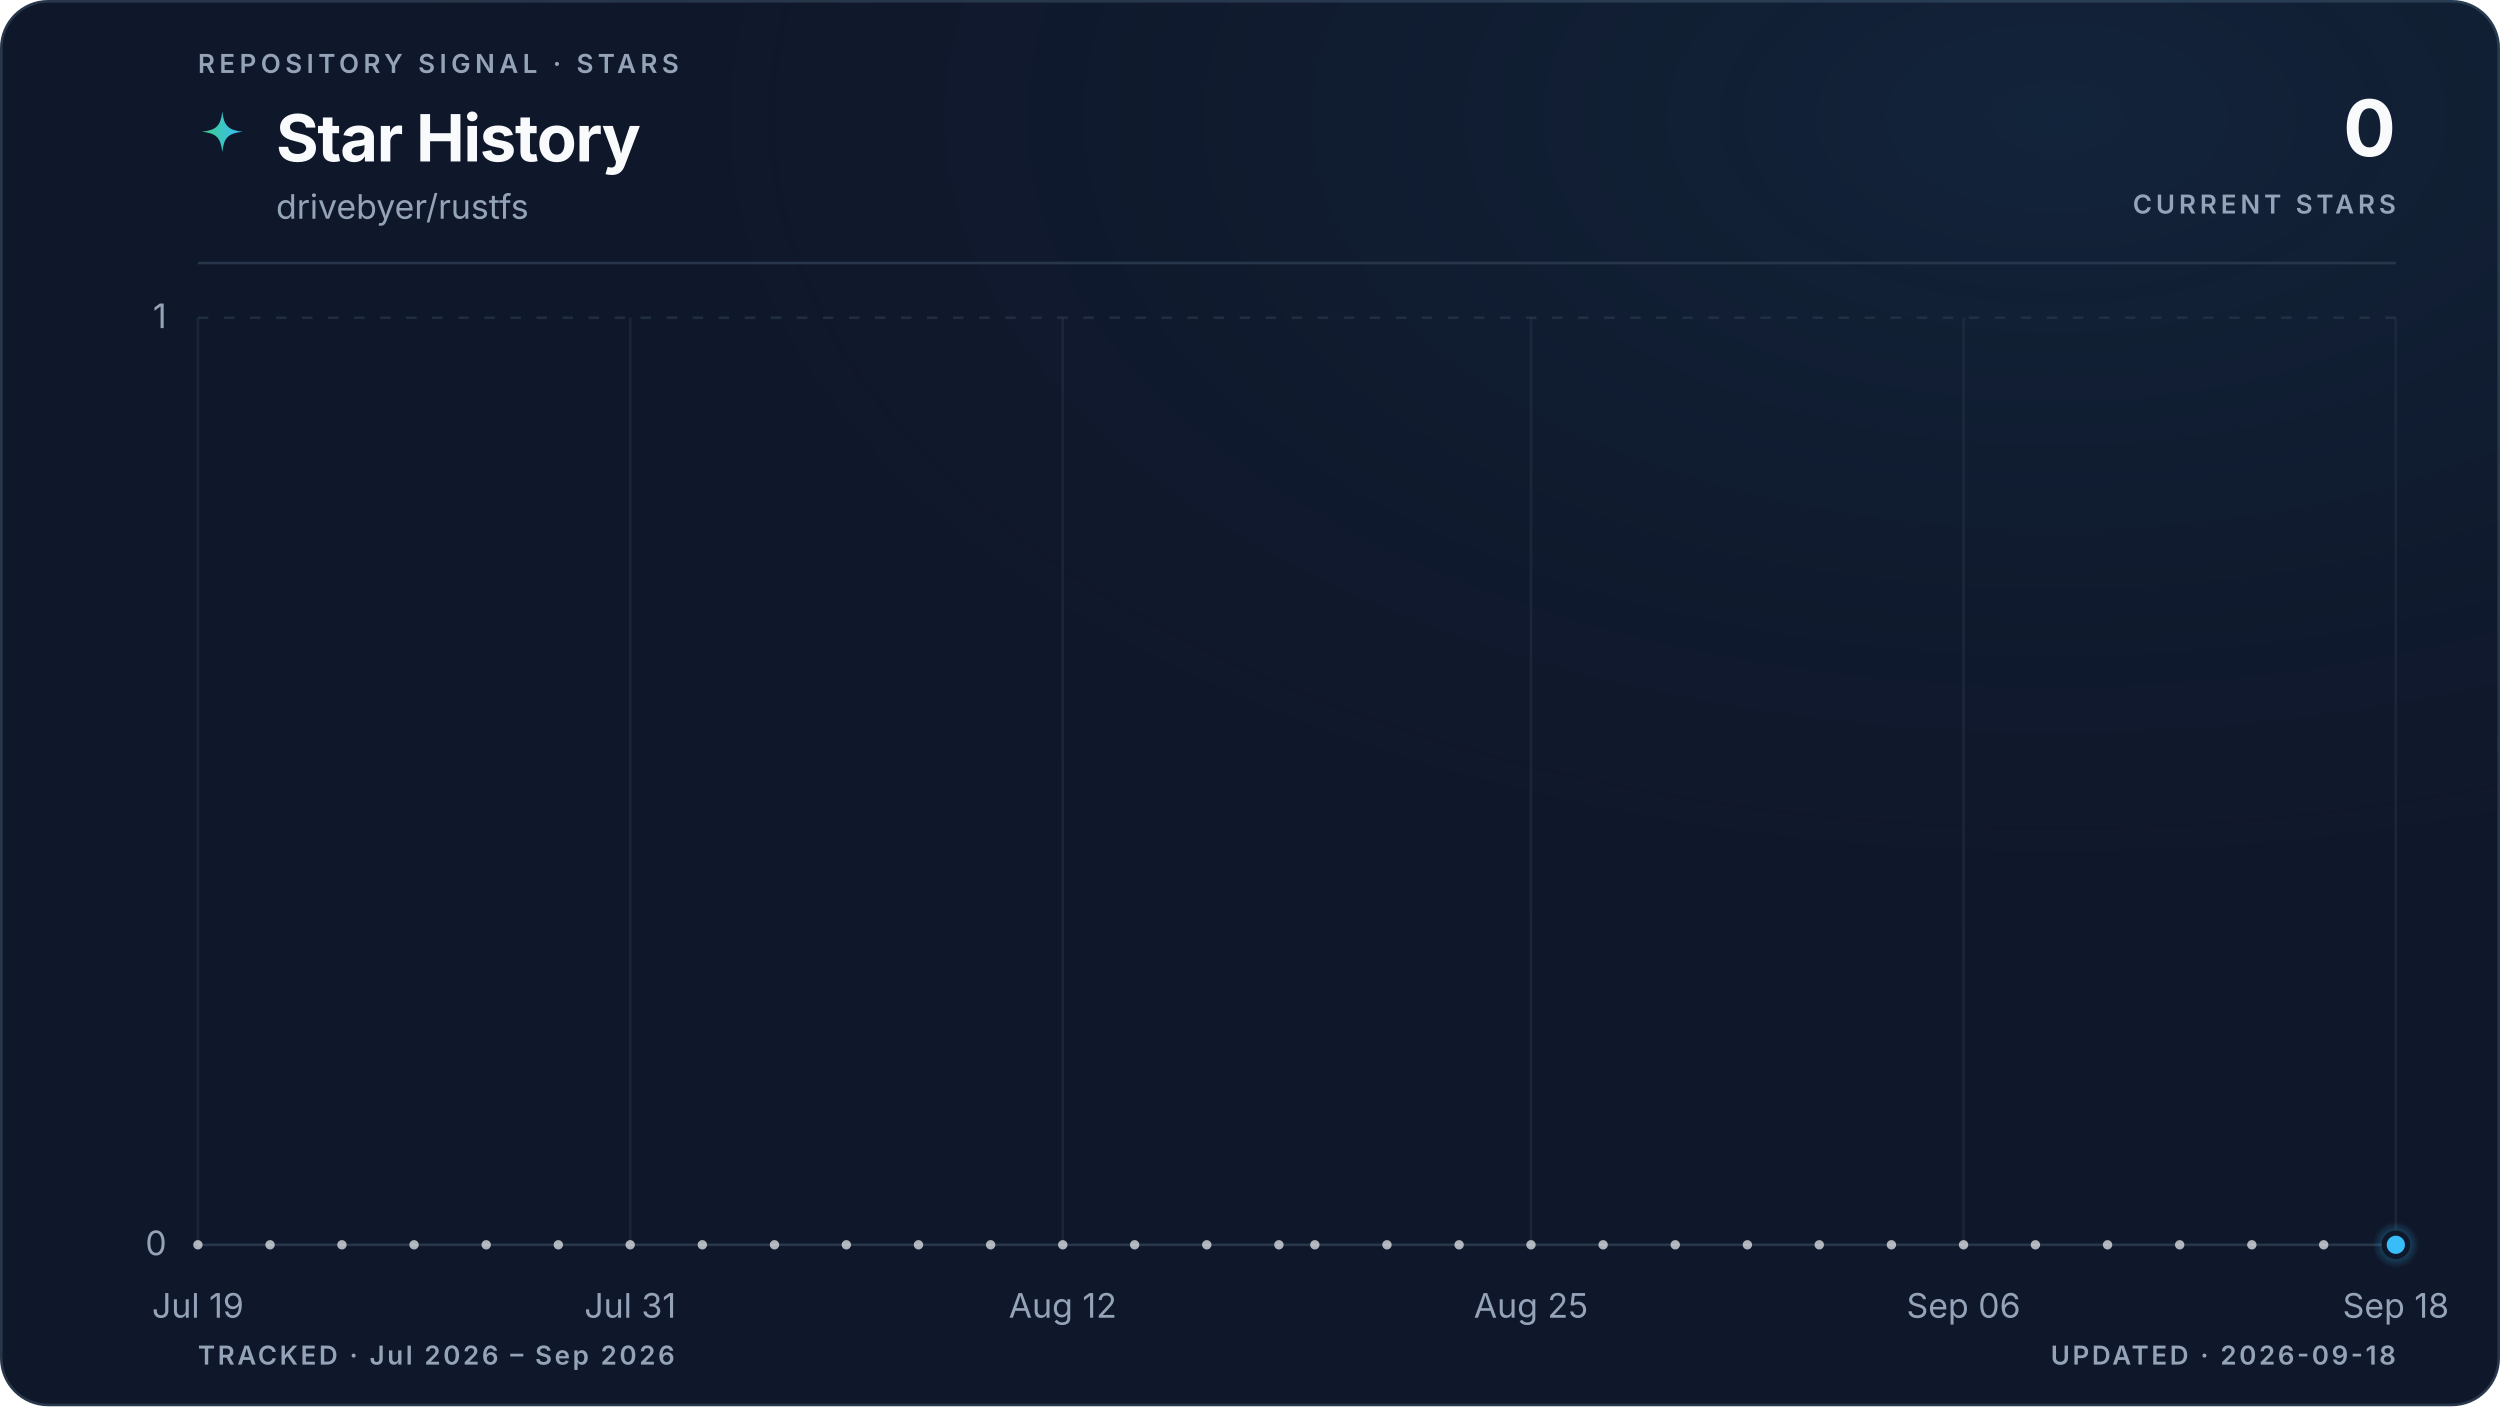
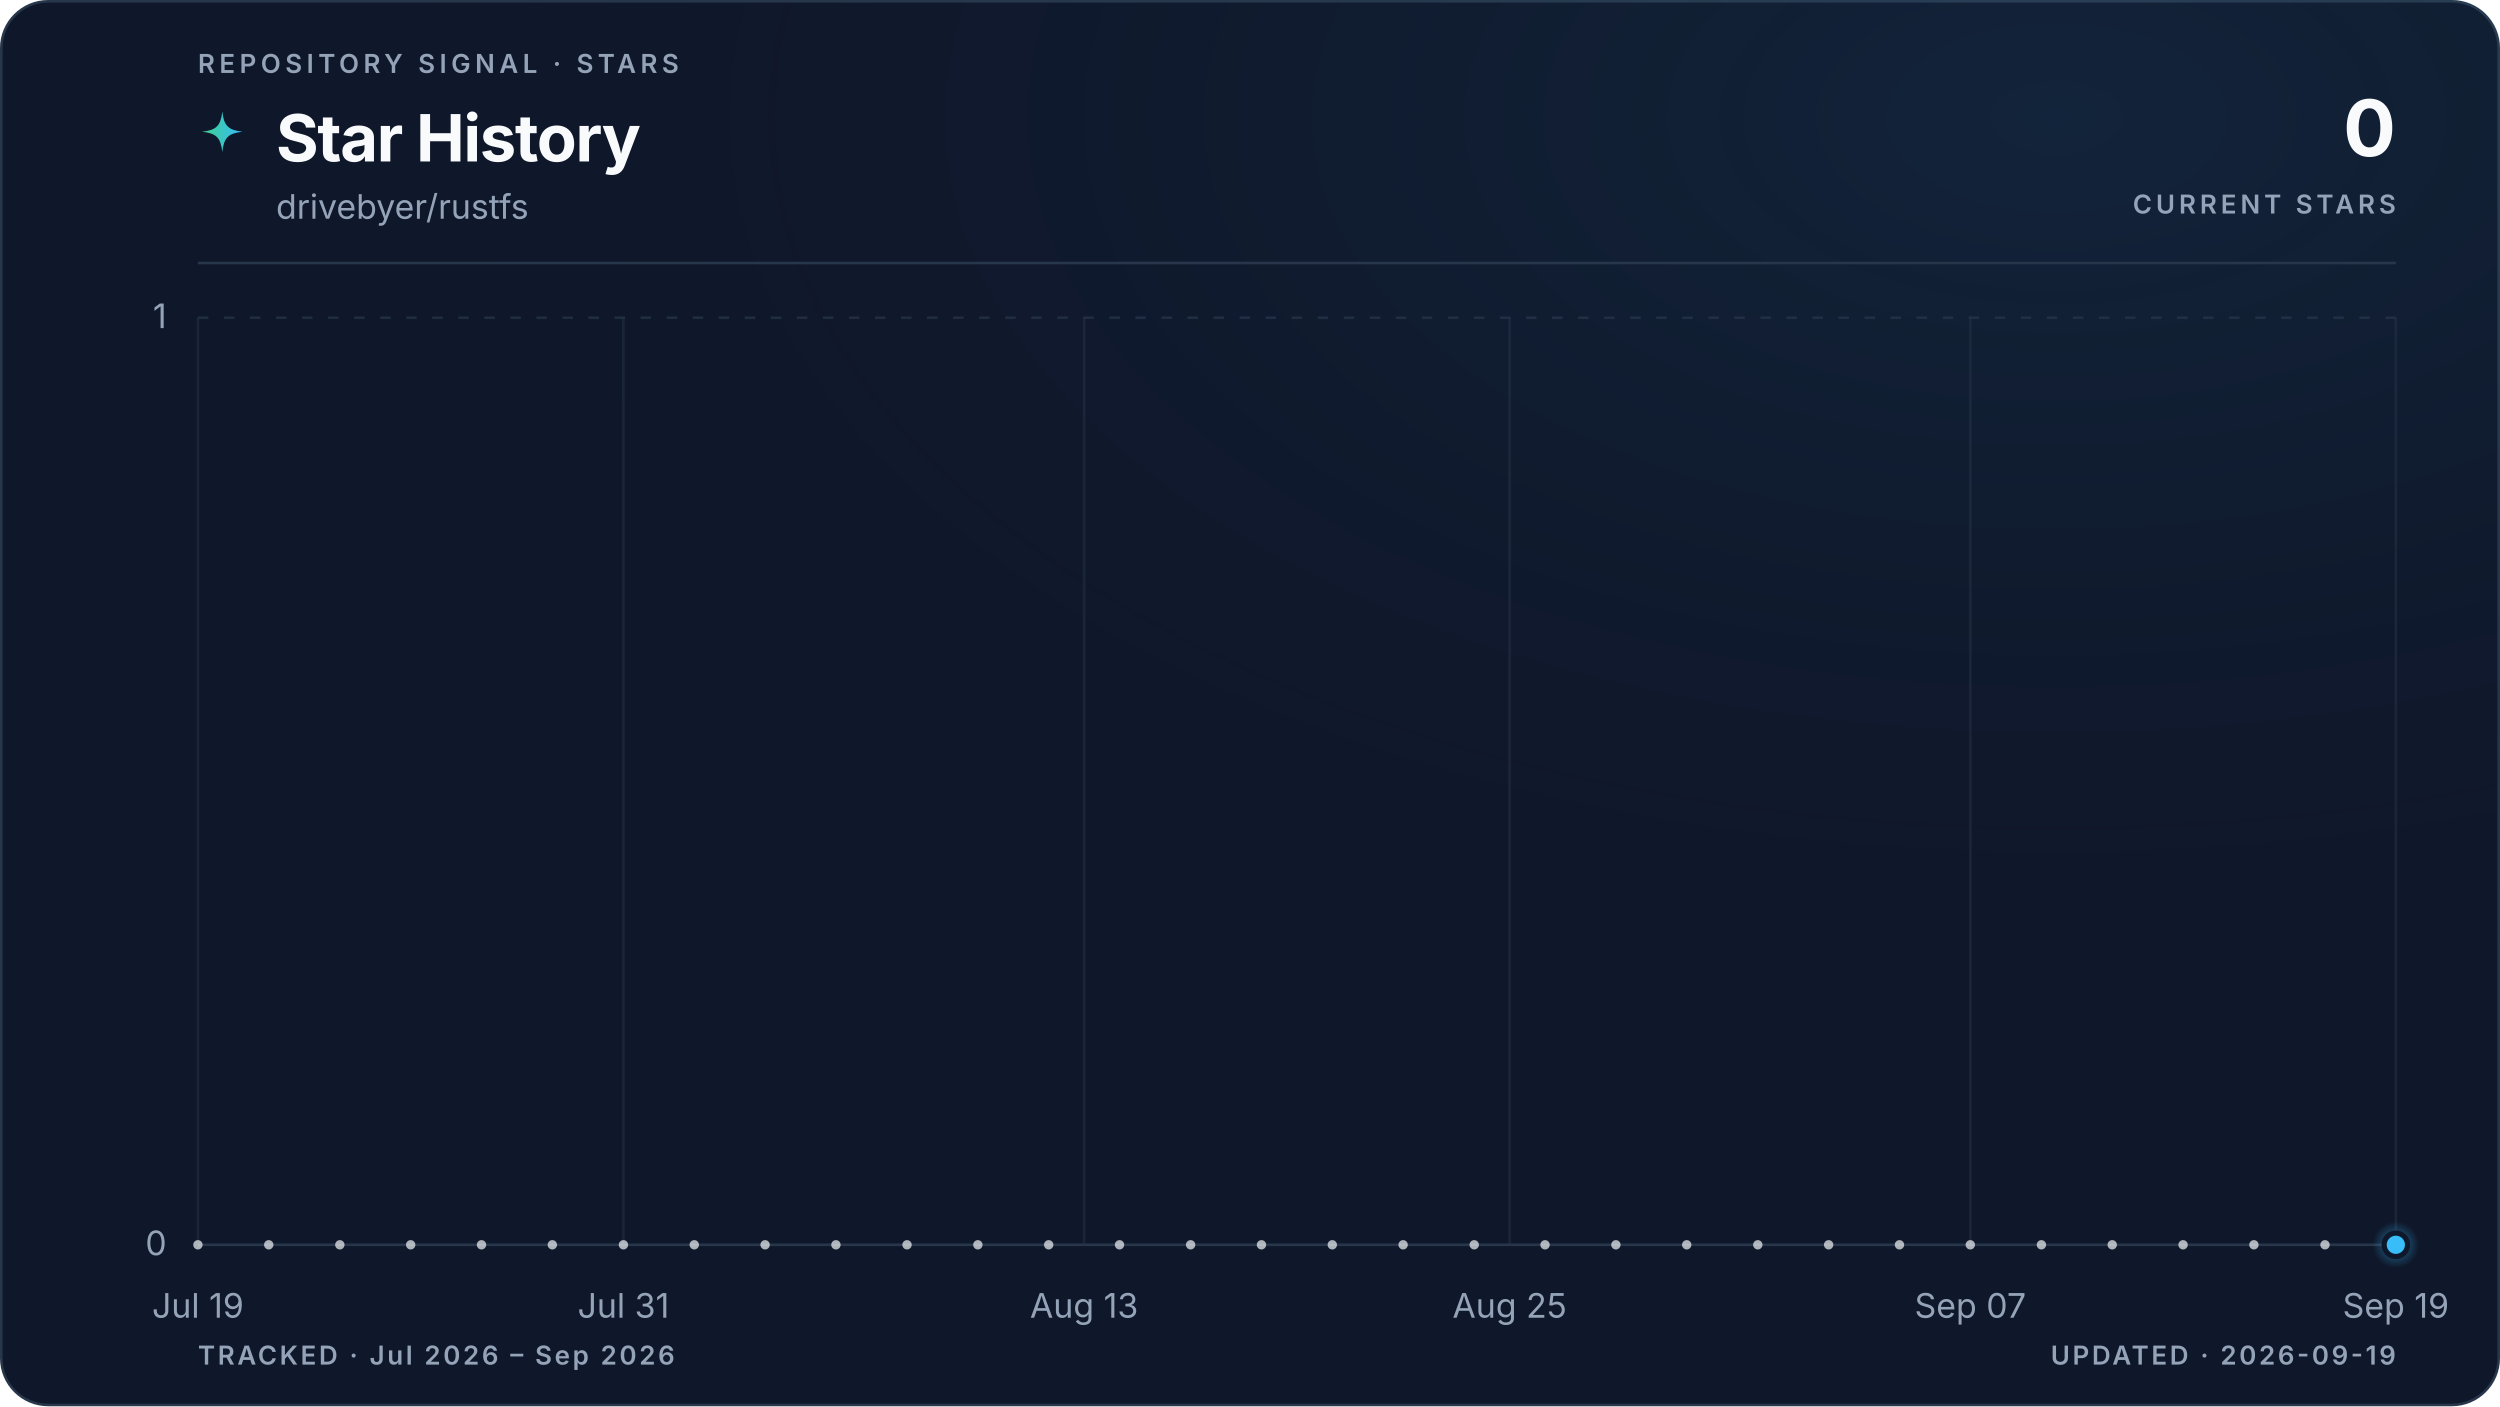
<svg xmlns="http://www.w3.org/2000/svg" viewBox="0 0 960 540" role="img" aria-labelledby="title description" data-style="gradient" data-variant="glow" data-layout="editorial" data-animated="true">
  <defs>
    <linearGradient id="trend" x1="0" y1="0" x2="1" y2="0">
      <stop offset="0%" stop-color="#3ecf8e" />
      <stop offset="100%" stop-color="#38bdf8" />
    </linearGradient>
    <linearGradient id="area" x1="0" y1="0" x2="0" y2="1">
      <stop offset="0%" stop-color="#3ecf8e" stop-opacity="0.22" />
      <stop offset="55%" stop-color="#38bdf8" stop-opacity="0.06" />
      <stop offset="100%" stop-color="#38bdf8" stop-opacity="0" />
    </linearGradient>
    <radialGradient id="marker-halo" cx="50%" cy="50%" r="50%">
      <stop offset="0%" stop-color="#38bdf8" stop-opacity="0.55" />
      <stop offset="100%" stop-color="#38bdf8" stop-opacity="0" />
    </radialGradient>
    <radialGradient id="surface-glow" cx="82%" cy="8%" r="70%">
      <stop offset="0%" stop-color="#38bdf8" stop-opacity="0.08" />
      <stop offset="100%" stop-color="#0f172a" stop-opacity="0" />
    </radialGradient>
    <filter id="trend-glow" x="-20%" y="-20%" width="140%" height="140%">
      <feGaussianBlur stdDeviation="5" />
    </filter>
  </defs>
  <style>
.trend-enter{transform-box:fill-box;transform-origin:center;animation:trend-enter 520ms cubic-bezier(0.16,1,0.3,1)}
.marker-enter{transform-box:fill-box;transform-origin:center;animation:marker-enter 320ms cubic-bezier(0.16,1,0.3,1) 200ms both}
.marker-pulse{transform-box:fill-box;transform-origin:center;animation:marker-pulse 2.6s ease-out infinite}
@keyframes trend-enter{from{opacity:.35;transform:translateY(10px)}to{opacity:1;transform:translateY(0)}}
@keyframes marker-enter{from{opacity:0;transform:scale(.4)}to{opacity:1;transform:scale(1)}}
@keyframes marker-pulse{0%{opacity:.5;transform:scale(.7)}70%,100%{opacity:0;transform:scale(2.1)}}
@media (prefers-reduced-motion:reduce){.trend-enter,.marker-enter,.marker-pulse{animation:none!important}}
@media (prefers-reduced-motion:reduce){.marker-pulse{opacity:0}}
</style>
  <rect x="0.5" y="0.5" width="959" height="539" fill="#0f172a" stroke="#27364a" stroke-width="1" rx="18" />
  <rect width="960" height="540" fill="url(#surface-glow)" rx="18" />
  <text x="76" y="28" fill="#94a3b8" font-family="ui-sans-serif, system-ui, -apple-system, BlinkMacSystemFont, 'Segoe UI', sans-serif" font-size="10" font-weight="600" letter-spacing="1.7">REPOSITORY SIGNAL · STARS</text>
  <path d="M12 1c.8 7.1 2.9 9.2 10 10-7.1.8-9.2 2.9-10 10-.8-7.1-2.9-9.2-10-10 7.1-.8 9.2-2.9 10-10Z" transform="translate(76 42) scale(.78)" fill="url(#trend)" aria-hidden="true" />
  <text x="106" y="62" fill="#f8fafc" font-family="ui-sans-serif, system-ui, -apple-system, BlinkMacSystemFont, 'Segoe UI', sans-serif" font-size="25" font-weight="700" letter-spacing="-0.5">Star History</text>
  <text x="106" y="84" fill="#94a3b8" font-family="ui-sans-serif, system-ui, -apple-system, BlinkMacSystemFont, 'Segoe UI', sans-serif" font-size="13">drivebyer/rustfs</text>
  <text x="920" y="60" fill="#f8fafc" font-family="ui-sans-serif, system-ui, -apple-system, BlinkMacSystemFont, 'Segoe UI', sans-serif" font-size="30" font-weight="700" letter-spacing="-0.6" text-anchor="end">0</text>
  <text x="920" y="82" fill="#94a3b8" font-family="ui-sans-serif, system-ui, -apple-system, BlinkMacSystemFont, 'Segoe UI', sans-serif" font-size="10" font-weight="600" letter-spacing="1.5" text-anchor="end">CURRENT STARS</text>
  <line x1="76" y1="101" x2="920" y2="101" stroke="#27364a" stroke-width="1" />
  <line x1="76" y1="478.0" x2="920" y2="478.0" stroke="#27364a" stroke-width="1" stroke-dasharray="0" opacity="1" />
  <text x="64" y="482.0" fill="#94a3b8" font-family="ui-sans-serif, system-ui, -apple-system, BlinkMacSystemFont, 'Segoe UI', sans-serif" font-size="13" text-anchor="end">0</text>
  <line x1="76" y1="122.0" x2="920" y2="122.0" stroke="#27364a" stroke-width="1" stroke-dasharray="4 6" opacity="0.7" />
  <text x="64" y="126.0" fill="#94a3b8" font-family="ui-sans-serif, system-ui, -apple-system, BlinkMacSystemFont, 'Segoe UI', sans-serif" font-size="13" text-anchor="end">1</text>
  <line x1="76.0" y1="122" x2="76.0" y2="478" stroke="#27364a" stroke-width="1" opacity="0.45" />
  <text x="76.0" y="506" fill="#94a3b8" font-family="ui-sans-serif, system-ui, -apple-system, BlinkMacSystemFont, 'Segoe UI', sans-serif" font-size="13" text-anchor="middle">Jul 19</text>
-   <line x1="242.0" y1="122" x2="242.0" y2="478" stroke="#27364a" stroke-width="1" opacity="0.45" />
-   <text x="242.0" y="506" fill="#94a3b8" font-family="ui-sans-serif, system-ui, -apple-system, BlinkMacSystemFont, 'Segoe UI', sans-serif" font-size="13" text-anchor="middle">Jul 31</text>
-   <line x1="408.1" y1="122" x2="408.1" y2="478" stroke="#27364a" stroke-width="1" opacity="0.45" />
-   <text x="408.1" y="506" fill="#94a3b8" font-family="ui-sans-serif, system-ui, -apple-system, BlinkMacSystemFont, 'Segoe UI', sans-serif" font-size="13" text-anchor="middle">Aug 12</text>
-   <line x1="587.9" y1="122" x2="587.9" y2="478" stroke="#27364a" stroke-width="1" opacity="0.45" />
-   <text x="587.9" y="506" fill="#94a3b8" font-family="ui-sans-serif, system-ui, -apple-system, BlinkMacSystemFont, 'Segoe UI', sans-serif" font-size="13" text-anchor="middle">Aug 25</text>
-   <line x1="754.0" y1="122" x2="754.0" y2="478" stroke="#27364a" stroke-width="1" opacity="0.45" />
-   <text x="754.0" y="506" fill="#94a3b8" font-family="ui-sans-serif, system-ui, -apple-system, BlinkMacSystemFont, 'Segoe UI', sans-serif" font-size="13" text-anchor="middle">Sep 06</text>
+   <line x1="239.4" y1="122" x2="239.4" y2="478" stroke="#27364a" stroke-width="1" opacity="0.45" />
+   <text x="239.4" y="506" fill="#94a3b8" font-family="ui-sans-serif, system-ui, -apple-system, BlinkMacSystemFont, 'Segoe UI', sans-serif" font-size="13" text-anchor="middle">Jul 31</text>
+   <line x1="416.3" y1="122" x2="416.3" y2="478" stroke="#27364a" stroke-width="1" opacity="0.45" />
+   <text x="416.3" y="506" fill="#94a3b8" font-family="ui-sans-serif, system-ui, -apple-system, BlinkMacSystemFont, 'Segoe UI', sans-serif" font-size="13" text-anchor="middle">Aug 13</text>
+   <line x1="579.7" y1="122" x2="579.7" y2="478" stroke="#27364a" stroke-width="1" opacity="0.45" />
+   <text x="579.7" y="506" fill="#94a3b8" font-family="ui-sans-serif, system-ui, -apple-system, BlinkMacSystemFont, 'Segoe UI', sans-serif" font-size="13" text-anchor="middle">Aug 25</text>
+   <line x1="756.6" y1="122" x2="756.6" y2="478" stroke="#27364a" stroke-width="1" opacity="0.45" />
+   <text x="756.6" y="506" fill="#94a3b8" font-family="ui-sans-serif, system-ui, -apple-system, BlinkMacSystemFont, 'Segoe UI', sans-serif" font-size="13" text-anchor="middle">Sep 07</text>
  <line x1="920.0" y1="122" x2="920.0" y2="478" stroke="#27364a" stroke-width="1" opacity="0.45" />
-   <text x="920.0" y="506" fill="#94a3b8" font-family="ui-sans-serif, system-ui, -apple-system, BlinkMacSystemFont, 'Segoe UI', sans-serif" font-size="13" text-anchor="middle">Sep 18</text>
+   <text x="920.0" y="506" fill="#94a3b8" font-family="ui-sans-serif, system-ui, -apple-system, BlinkMacSystemFont, 'Segoe UI', sans-serif" font-size="13" text-anchor="middle">Sep 19</text>
  <g class="trend-enter">
-     <path d="M 76.0 478.0 C 80.6 478.0, 85.2 478.0, 89.8 478.0 C 94.4 478.0, 99.1 478.0, 103.7 478.0 C 108.3 478.0, 112.9 478.0, 117.5 478.0 C 122.1 478.0, 126.7 478.0, 131.3 478.0 C 136.0 478.0, 140.6 478.0, 145.2 478.0 C 149.8 478.0, 154.4 478.0, 159.0 478.0 C 163.6 478.0, 168.2 478.0, 172.9 478.0 C 177.5 478.0, 182.1 478.0, 186.7 478.0 C 191.3 478.0, 195.9 478.0, 200.5 478.0 C 205.1 478.0, 209.7 478.0, 214.4 478.0 C 219.0 478.0, 223.6 478.0, 228.2 478.0 C 232.8 478.0, 237.4 478.0, 242.0 478.0 C 246.6 478.0, 251.3 478.0, 255.9 478.0 C 260.5 478.0, 265.1 478.0, 269.7 478.0 C 274.3 478.0, 278.9 478.0, 283.5 478.0 C 288.2 478.0, 292.8 478.0, 297.4 478.0 C 302.0 478.0, 306.6 478.0, 311.2 478.0 C 315.8 478.0, 320.4 478.0, 325.0 478.0 C 329.7 478.0, 334.3 478.0, 338.9 478.0 C 343.5 478.0, 348.1 478.0, 352.7 478.0 C 357.3 478.0, 361.9 478.0, 366.6 478.0 C 371.2 478.0, 375.8 478.0, 380.4 478.0 C 385.0 478.0, 389.6 478.0, 394.2 478.0 C 398.8 478.0, 403.5 478.0, 408.1 478.0 C 412.7 478.0, 417.3 478.0, 421.9 478.0 C 426.5 478.0, 431.1 478.0, 435.7 478.0 C 440.3 478.0, 445.0 478.0, 449.6 478.0 C 454.2 478.0, 458.8 478.0, 463.4 478.0 C 468.0 478.0, 472.6 478.0, 477.2 478.0 C 481.9 478.0, 486.5 478.0, 491.1 478.0 C 495.7 478.0, 500.3 478.0, 504.9 478.0 C 509.5 478.0, 514.1 478.0, 518.8 478.0 C 523.4 478.0, 528.0 478.0, 532.6 478.0 C 537.2 478.0, 541.8 478.0, 546.4 478.0 C 551.0 478.0, 555.7 478.0, 560.3 478.0 C 564.9 478.0, 569.5 478.0, 574.1 478.0 C 578.7 478.0, 583.3 478.0, 587.9 478.0 C 592.5 478.0, 597.2 478.0, 601.8 478.0 C 606.4 478.0, 611.0 478.0, 615.6 478.0 C 620.2 478.0, 624.8 478.0, 629.4 478.0 C 634.1 478.0, 638.7 478.0, 643.3 478.0 C 647.9 478.0, 652.5 478.0, 657.1 478.0 C 661.7 478.0, 666.3 478.0, 671.0 478.0 C 675.6 478.0, 680.2 478.0, 684.8 478.0 C 689.4 478.0, 694.0 478.0, 698.6 478.0 C 703.2 478.0, 707.8 478.0, 712.5 478.0 C 717.1 478.0, 721.7 478.0, 726.3 478.0 C 730.9 478.0, 735.5 478.0, 740.1 478.0 C 744.7 478.0, 749.4 478.0, 754.0 478.0 C 758.6 478.0, 763.2 478.0, 767.8 478.0 C 772.4 478.0, 777.0 478.0, 781.6 478.0 C 786.3 478.0, 790.9 478.0, 795.5 478.0 C 800.1 478.0, 804.7 478.0, 809.3 478.0 C 813.9 478.0, 818.5 478.0, 823.1 478.0 C 827.8 478.0, 832.4 478.0, 837.0 478.0 C 841.6 478.0, 846.2 478.0, 850.8 478.0 C 855.4 478.0, 860.0 478.0, 864.7 478.0 C 869.3 478.0, 873.9 478.0, 878.5 478.0 C 883.1 478.0, 887.7 478.0, 892.3 478.0 C 896.9 478.0, 901.6 478.0, 906.2 478.0 C 910.8 478.0, 915.4 478.0, 920.0 478.0 L 920.0 478.0 L 76.0 478.0 Z" fill="url(#area)" />
-     <path d="M 76.0 478.0 C 80.6 478.0, 85.2 478.0, 89.8 478.0 C 94.4 478.0, 99.1 478.0, 103.7 478.0 C 108.3 478.0, 112.9 478.0, 117.5 478.0 C 122.1 478.0, 126.7 478.0, 131.3 478.0 C 136.0 478.0, 140.6 478.0, 145.2 478.0 C 149.8 478.0, 154.4 478.0, 159.0 478.0 C 163.6 478.0, 168.2 478.0, 172.9 478.0 C 177.5 478.0, 182.1 478.0, 186.7 478.0 C 191.3 478.0, 195.9 478.0, 200.5 478.0 C 205.1 478.0, 209.7 478.0, 214.4 478.0 C 219.0 478.0, 223.6 478.0, 228.2 478.0 C 232.8 478.0, 237.4 478.0, 242.0 478.0 C 246.6 478.0, 251.3 478.0, 255.9 478.0 C 260.5 478.0, 265.1 478.0, 269.7 478.0 C 274.3 478.0, 278.9 478.0, 283.5 478.0 C 288.2 478.0, 292.8 478.0, 297.4 478.0 C 302.0 478.0, 306.6 478.0, 311.2 478.0 C 315.8 478.0, 320.4 478.0, 325.0 478.0 C 329.7 478.0, 334.3 478.0, 338.9 478.0 C 343.5 478.0, 348.1 478.0, 352.7 478.0 C 357.3 478.0, 361.9 478.0, 366.6 478.0 C 371.2 478.0, 375.8 478.0, 380.4 478.0 C 385.0 478.0, 389.6 478.0, 394.2 478.0 C 398.8 478.0, 403.5 478.0, 408.1 478.0 C 412.7 478.0, 417.3 478.0, 421.9 478.0 C 426.5 478.0, 431.1 478.0, 435.7 478.0 C 440.3 478.0, 445.0 478.0, 449.6 478.0 C 454.2 478.0, 458.8 478.0, 463.4 478.0 C 468.0 478.0, 472.6 478.0, 477.2 478.0 C 481.9 478.0, 486.5 478.0, 491.1 478.0 C 495.7 478.0, 500.3 478.0, 504.9 478.0 C 509.5 478.0, 514.1 478.0, 518.8 478.0 C 523.4 478.0, 528.0 478.0, 532.6 478.0 C 537.2 478.0, 541.8 478.0, 546.4 478.0 C 551.0 478.0, 555.7 478.0, 560.3 478.0 C 564.9 478.0, 569.5 478.0, 574.1 478.0 C 578.7 478.0, 583.3 478.0, 587.9 478.0 C 592.5 478.0, 597.2 478.0, 601.8 478.0 C 606.4 478.0, 611.0 478.0, 615.6 478.0 C 620.2 478.0, 624.8 478.0, 629.4 478.0 C 634.1 478.0, 638.7 478.0, 643.3 478.0 C 647.9 478.0, 652.5 478.0, 657.1 478.0 C 661.7 478.0, 666.3 478.0, 671.0 478.0 C 675.6 478.0, 680.2 478.0, 684.8 478.0 C 689.4 478.0, 694.0 478.0, 698.6 478.0 C 703.2 478.0, 707.8 478.0, 712.5 478.0 C 717.1 478.0, 721.7 478.0, 726.3 478.0 C 730.9 478.0, 735.5 478.0, 740.1 478.0 C 744.7 478.0, 749.4 478.0, 754.0 478.0 C 758.6 478.0, 763.2 478.0, 767.8 478.0 C 772.4 478.0, 777.0 478.0, 781.6 478.0 C 786.3 478.0, 790.9 478.0, 795.5 478.0 C 800.1 478.0, 804.7 478.0, 809.3 478.0 C 813.9 478.0, 818.5 478.0, 823.1 478.0 C 827.8 478.0, 832.4 478.0, 837.0 478.0 C 841.6 478.0, 846.2 478.0, 850.8 478.0 C 855.4 478.0, 860.0 478.0, 864.7 478.0 C 869.3 478.0, 873.9 478.0, 878.5 478.0 C 883.1 478.0, 887.7 478.0, 892.3 478.0 C 896.9 478.0, 901.6 478.0, 906.2 478.0 C 910.8 478.0, 915.4 478.0, 920.0 478.0" fill="none" stroke="url(#trend)" stroke-width="10" stroke-linecap="round" stroke-linejoin="round" opacity="0.10" filter="url(#trend-glow)" />
-     <path d="M 76.0 478.0 C 80.6 478.0, 85.2 478.0, 89.8 478.0 C 94.4 478.0, 99.1 478.0, 103.7 478.0 C 108.3 478.0, 112.9 478.0, 117.5 478.0 C 122.1 478.0, 126.7 478.0, 131.3 478.0 C 136.0 478.0, 140.6 478.0, 145.2 478.0 C 149.8 478.0, 154.4 478.0, 159.0 478.0 C 163.6 478.0, 168.2 478.0, 172.9 478.0 C 177.5 478.0, 182.1 478.0, 186.7 478.0 C 191.3 478.0, 195.9 478.0, 200.5 478.0 C 205.1 478.0, 209.7 478.0, 214.4 478.0 C 219.0 478.0, 223.6 478.0, 228.2 478.0 C 232.8 478.0, 237.4 478.0, 242.0 478.0 C 246.6 478.0, 251.3 478.0, 255.9 478.0 C 260.5 478.0, 265.1 478.0, 269.7 478.0 C 274.3 478.0, 278.9 478.0, 283.5 478.0 C 288.2 478.0, 292.8 478.0, 297.4 478.0 C 302.0 478.0, 306.6 478.0, 311.2 478.0 C 315.8 478.0, 320.4 478.0, 325.0 478.0 C 329.7 478.0, 334.3 478.0, 338.9 478.0 C 343.5 478.0, 348.1 478.0, 352.7 478.0 C 357.3 478.0, 361.9 478.0, 366.6 478.0 C 371.2 478.0, 375.8 478.0, 380.4 478.0 C 385.0 478.0, 389.6 478.0, 394.2 478.0 C 398.8 478.0, 403.5 478.0, 408.1 478.0 C 412.7 478.0, 417.3 478.0, 421.9 478.0 C 426.5 478.0, 431.1 478.0, 435.7 478.0 C 440.3 478.0, 445.0 478.0, 449.6 478.0 C 454.2 478.0, 458.8 478.0, 463.4 478.0 C 468.0 478.0, 472.6 478.0, 477.2 478.0 C 481.9 478.0, 486.5 478.0, 491.1 478.0 C 495.7 478.0, 500.3 478.0, 504.9 478.0 C 509.5 478.0, 514.1 478.0, 518.8 478.0 C 523.4 478.0, 528.0 478.0, 532.6 478.0 C 537.2 478.0, 541.8 478.0, 546.4 478.0 C 551.0 478.0, 555.7 478.0, 560.3 478.0 C 564.9 478.0, 569.5 478.0, 574.1 478.0 C 578.7 478.0, 583.3 478.0, 587.9 478.0 C 592.5 478.0, 597.2 478.0, 601.8 478.0 C 606.4 478.0, 611.0 478.0, 615.6 478.0 C 620.2 478.0, 624.8 478.0, 629.4 478.0 C 634.1 478.0, 638.7 478.0, 643.3 478.0 C 647.9 478.0, 652.5 478.0, 657.1 478.0 C 661.7 478.0, 666.3 478.0, 671.0 478.0 C 675.6 478.0, 680.2 478.0, 684.8 478.0 C 689.4 478.0, 694.0 478.0, 698.6 478.0 C 703.2 478.0, 707.8 478.0, 712.5 478.0 C 717.1 478.0, 721.7 478.0, 726.3 478.0 C 730.9 478.0, 735.5 478.0, 740.1 478.0 C 744.7 478.0, 749.4 478.0, 754.0 478.0 C 758.6 478.0, 763.2 478.0, 767.8 478.0 C 772.4 478.0, 777.0 478.0, 781.6 478.0 C 786.3 478.0, 790.9 478.0, 795.5 478.0 C 800.1 478.0, 804.7 478.0, 809.3 478.0 C 813.9 478.0, 818.5 478.0, 823.1 478.0 C 827.8 478.0, 832.4 478.0, 837.0 478.0 C 841.6 478.0, 846.2 478.0, 850.8 478.0 C 855.4 478.0, 860.0 478.0, 864.7 478.0 C 869.3 478.0, 873.9 478.0, 878.5 478.0 C 883.1 478.0, 887.7 478.0, 892.3 478.0 C 896.9 478.0, 901.6 478.0, 906.2 478.0 C 910.8 478.0, 915.4 478.0, 920.0 478.0" fill="none" stroke="url(#trend)" stroke-width="3" stroke-linecap="round" stroke-linejoin="round" />
+     <path d="M 76.0 478.0 C 80.5 478.0, 85.1 478.0, 89.6 478.0 C 94.2 478.0, 98.7 478.0, 103.2 478.0 C 107.8 478.0, 112.3 478.0, 116.8 478.0 C 121.4 478.0, 125.9 478.0, 130.5 478.0 C 135.0 478.0, 139.5 478.0, 144.1 478.0 C 148.6 478.0, 153.1 478.0, 157.7 478.0 C 162.2 478.0, 166.8 478.0, 171.3 478.0 C 175.8 478.0, 180.4 478.0, 184.9 478.0 C 189.4 478.0, 194.0 478.0, 198.5 478.0 C 203.1 478.0, 207.6 478.0, 212.1 478.0 C 216.7 478.0, 221.2 478.0, 225.7 478.0 C 230.3 478.0, 234.8 478.0, 239.4 478.0 C 243.9 478.0, 248.4 478.0, 253.0 478.0 C 257.5 478.0, 262.0 478.0, 266.6 478.0 C 271.1 478.0, 275.7 478.0, 280.2 478.0 C 284.7 478.0, 289.3 478.0, 293.8 478.0 C 298.3 478.0, 302.9 478.0, 307.4 478.0 C 312.0 478.0, 316.5 478.0, 321.0 478.0 C 325.6 478.0, 330.1 478.0, 334.6 478.0 C 339.2 478.0, 343.7 478.0, 348.3 478.0 C 352.8 478.0, 357.3 478.0, 361.9 478.0 C 366.4 478.0, 370.9 478.0, 375.5 478.0 C 380.0 478.0, 384.6 478.0, 389.1 478.0 C 393.6 478.0, 398.2 478.0, 402.7 478.0 C 407.2 478.0, 411.8 478.0, 416.3 478.0 C 420.9 478.0, 425.4 478.0, 429.9 478.0 C 434.5 478.0, 439.0 478.0, 443.5 478.0 C 448.1 478.0, 452.6 478.0, 457.2 478.0 C 461.7 478.0, 466.2 478.0, 470.8 478.0 C 475.3 478.0, 479.8 478.0, 484.4 478.0 C 488.9 478.0, 493.5 478.0, 498.0 478.0 C 502.5 478.0, 507.1 478.0, 511.6 478.0 C 516.2 478.0, 520.7 478.0, 525.2 478.0 C 529.8 478.0, 534.3 478.0, 538.8 478.0 C 543.4 478.0, 547.9 478.0, 552.5 478.0 C 557.0 478.0, 561.5 478.0, 566.1 478.0 C 570.6 478.0, 575.1 478.0, 579.7 478.0 C 584.2 478.0, 588.8 478.0, 593.3 478.0 C 597.8 478.0, 602.4 478.0, 606.9 478.0 C 611.4 478.0, 616.0 478.0, 620.5 478.0 C 625.1 478.0, 629.6 478.0, 634.1 478.0 C 638.7 478.0, 643.2 478.0, 647.7 478.0 C 652.3 478.0, 656.8 478.0, 661.4 478.0 C 665.9 478.0, 670.4 478.0, 675.0 478.0 C 679.5 478.0, 684.0 478.0, 688.6 478.0 C 693.1 478.0, 697.7 478.0, 702.2 478.0 C 706.7 478.0, 711.3 478.0, 715.8 478.0 C 720.3 478.0, 724.9 478.0, 729.4 478.0 C 734.0 478.0, 738.5 478.0, 743.0 478.0 C 747.6 478.0, 752.1 478.0, 756.6 478.0 C 761.2 478.0, 765.7 478.0, 770.3 478.0 C 774.8 478.0, 779.3 478.0, 783.9 478.0 C 788.4 478.0, 792.9 478.0, 797.5 478.0 C 802.0 478.0, 806.6 478.0, 811.1 478.0 C 815.6 478.0, 820.2 478.0, 824.7 478.0 C 829.2 478.0, 833.8 478.0, 838.3 478.0 C 842.9 478.0, 847.4 478.0, 851.9 478.0 C 856.5 478.0, 861.0 478.0, 865.5 478.0 C 870.1 478.0, 874.6 478.0, 879.2 478.0 C 883.7 478.0, 888.2 478.0, 892.8 478.0 C 897.3 478.0, 901.8 478.0, 906.4 478.0 C 910.9 478.0, 915.5 478.0, 920.0 478.0 L 920.0 478.0 L 76.0 478.0 Z" fill="url(#area)" />
+     <path d="M 76.0 478.0 C 80.5 478.0, 85.1 478.0, 89.6 478.0 C 94.2 478.0, 98.7 478.0, 103.2 478.0 C 107.8 478.0, 112.3 478.0, 116.8 478.0 C 121.4 478.0, 125.9 478.0, 130.5 478.0 C 135.0 478.0, 139.5 478.0, 144.1 478.0 C 148.6 478.0, 153.1 478.0, 157.7 478.0 C 162.2 478.0, 166.8 478.0, 171.3 478.0 C 175.8 478.0, 180.4 478.0, 184.9 478.0 C 189.4 478.0, 194.0 478.0, 198.5 478.0 C 203.1 478.0, 207.6 478.0, 212.1 478.0 C 216.7 478.0, 221.2 478.0, 225.7 478.0 C 230.3 478.0, 234.8 478.0, 239.4 478.0 C 243.9 478.0, 248.4 478.0, 253.0 478.0 C 257.5 478.0, 262.0 478.0, 266.6 478.0 C 271.1 478.0, 275.7 478.0, 280.2 478.0 C 284.7 478.0, 289.3 478.0, 293.8 478.0 C 298.3 478.0, 302.9 478.0, 307.4 478.0 C 312.0 478.0, 316.5 478.0, 321.0 478.0 C 325.6 478.0, 330.1 478.0, 334.6 478.0 C 339.2 478.0, 343.7 478.0, 348.3 478.0 C 352.8 478.0, 357.3 478.0, 361.9 478.0 C 366.4 478.0, 370.9 478.0, 375.5 478.0 C 380.0 478.0, 384.6 478.0, 389.1 478.0 C 393.6 478.0, 398.2 478.0, 402.7 478.0 C 407.2 478.0, 411.8 478.0, 416.3 478.0 C 420.9 478.0, 425.4 478.0, 429.9 478.0 C 434.5 478.0, 439.0 478.0, 443.5 478.0 C 448.1 478.0, 452.6 478.0, 457.2 478.0 C 461.7 478.0, 466.2 478.0, 470.8 478.0 C 475.3 478.0, 479.8 478.0, 484.4 478.0 C 488.9 478.0, 493.5 478.0, 498.0 478.0 C 502.5 478.0, 507.1 478.0, 511.6 478.0 C 516.2 478.0, 520.7 478.0, 525.2 478.0 C 529.8 478.0, 534.3 478.0, 538.8 478.0 C 543.4 478.0, 547.9 478.0, 552.5 478.0 C 557.0 478.0, 561.5 478.0, 566.1 478.0 C 570.6 478.0, 575.1 478.0, 579.7 478.0 C 584.2 478.0, 588.8 478.0, 593.3 478.0 C 597.8 478.0, 602.4 478.0, 606.9 478.0 C 611.4 478.0, 616.0 478.0, 620.5 478.0 C 625.1 478.0, 629.6 478.0, 634.1 478.0 C 638.7 478.0, 643.2 478.0, 647.7 478.0 C 652.3 478.0, 656.8 478.0, 661.4 478.0 C 665.9 478.0, 670.4 478.0, 675.0 478.0 C 679.5 478.0, 684.0 478.0, 688.6 478.0 C 693.1 478.0, 697.7 478.0, 702.2 478.0 C 706.7 478.0, 711.3 478.0, 715.8 478.0 C 720.3 478.0, 724.9 478.0, 729.4 478.0 C 734.0 478.0, 738.5 478.0, 743.0 478.0 C 747.6 478.0, 752.1 478.0, 756.6 478.0 C 761.2 478.0, 765.7 478.0, 770.3 478.0 C 774.8 478.0, 779.3 478.0, 783.9 478.0 C 788.4 478.0, 792.9 478.0, 797.5 478.0 C 802.0 478.0, 806.6 478.0, 811.1 478.0 C 815.6 478.0, 820.2 478.0, 824.7 478.0 C 829.2 478.0, 833.8 478.0, 838.3 478.0 C 842.9 478.0, 847.4 478.0, 851.9 478.0 C 856.5 478.0, 861.0 478.0, 865.5 478.0 C 870.1 478.0, 874.6 478.0, 879.2 478.0 C 883.7 478.0, 888.2 478.0, 892.8 478.0 C 897.3 478.0, 901.8 478.0, 906.4 478.0 C 910.9 478.0, 915.5 478.0, 920.0 478.0" fill="none" stroke="url(#trend)" stroke-width="10" stroke-linecap="round" stroke-linejoin="round" opacity="0.10" filter="url(#trend-glow)" />
+     <path d="M 76.0 478.0 C 80.5 478.0, 85.1 478.0, 89.6 478.0 C 94.2 478.0, 98.7 478.0, 103.2 478.0 C 107.8 478.0, 112.3 478.0, 116.8 478.0 C 121.4 478.0, 125.9 478.0, 130.5 478.0 C 135.0 478.0, 139.5 478.0, 144.1 478.0 C 148.6 478.0, 153.1 478.0, 157.7 478.0 C 162.2 478.0, 166.8 478.0, 171.3 478.0 C 175.8 478.0, 180.4 478.0, 184.9 478.0 C 189.4 478.0, 194.0 478.0, 198.5 478.0 C 203.1 478.0, 207.6 478.0, 212.1 478.0 C 216.7 478.0, 221.2 478.0, 225.7 478.0 C 230.3 478.0, 234.8 478.0, 239.4 478.0 C 243.9 478.0, 248.4 478.0, 253.0 478.0 C 257.5 478.0, 262.0 478.0, 266.6 478.0 C 271.1 478.0, 275.7 478.0, 280.2 478.0 C 284.7 478.0, 289.3 478.0, 293.8 478.0 C 298.3 478.0, 302.9 478.0, 307.4 478.0 C 312.0 478.0, 316.5 478.0, 321.0 478.0 C 325.6 478.0, 330.1 478.0, 334.6 478.0 C 339.2 478.0, 343.7 478.0, 348.3 478.0 C 352.8 478.0, 357.3 478.0, 361.9 478.0 C 366.4 478.0, 370.9 478.0, 375.5 478.0 C 380.0 478.0, 384.6 478.0, 389.1 478.0 C 393.6 478.0, 398.2 478.0, 402.7 478.0 C 407.2 478.0, 411.8 478.0, 416.3 478.0 C 420.9 478.0, 425.4 478.0, 429.9 478.0 C 434.5 478.0, 439.0 478.0, 443.5 478.0 C 448.1 478.0, 452.6 478.0, 457.2 478.0 C 461.7 478.0, 466.2 478.0, 470.8 478.0 C 475.3 478.0, 479.8 478.0, 484.4 478.0 C 488.9 478.0, 493.5 478.0, 498.0 478.0 C 502.5 478.0, 507.1 478.0, 511.6 478.0 C 516.2 478.0, 520.7 478.0, 525.2 478.0 C 529.8 478.0, 534.3 478.0, 538.8 478.0 C 543.4 478.0, 547.9 478.0, 552.5 478.0 C 557.0 478.0, 561.5 478.0, 566.1 478.0 C 570.6 478.0, 575.1 478.0, 579.7 478.0 C 584.2 478.0, 588.8 478.0, 593.3 478.0 C 597.8 478.0, 602.4 478.0, 606.9 478.0 C 611.4 478.0, 616.0 478.0, 620.5 478.0 C 625.1 478.0, 629.6 478.0, 634.1 478.0 C 638.7 478.0, 643.2 478.0, 647.7 478.0 C 652.3 478.0, 656.8 478.0, 661.4 478.0 C 665.9 478.0, 670.4 478.0, 675.0 478.0 C 679.5 478.0, 684.0 478.0, 688.6 478.0 C 693.1 478.0, 697.7 478.0, 702.2 478.0 C 706.7 478.0, 711.3 478.0, 715.8 478.0 C 720.3 478.0, 724.9 478.0, 729.4 478.0 C 734.0 478.0, 738.5 478.0, 743.0 478.0 C 747.6 478.0, 752.1 478.0, 756.6 478.0 C 761.2 478.0, 765.7 478.0, 770.3 478.0 C 774.8 478.0, 779.3 478.0, 783.9 478.0 C 788.4 478.0, 792.9 478.0, 797.5 478.0 C 802.0 478.0, 806.6 478.0, 811.1 478.0 C 815.6 478.0, 820.2 478.0, 824.7 478.0 C 829.2 478.0, 833.8 478.0, 838.3 478.0 C 842.9 478.0, 847.4 478.0, 851.9 478.0 C 856.5 478.0, 861.0 478.0, 865.5 478.0 C 870.1 478.0, 874.6 478.0, 879.2 478.0 C 883.7 478.0, 888.2 478.0, 892.8 478.0 C 897.3 478.0, 901.8 478.0, 906.4 478.0 C 910.9 478.0, 915.5 478.0, 920.0 478.0" fill="none" stroke="url(#trend)" stroke-width="3" stroke-linecap="round" stroke-linejoin="round" />
    <g data-point-count="31" fill="#f8fafc" opacity="0.68">
      <circle cx="76.0" cy="478.0" r="1.8" />
-       <circle cx="103.7" cy="478.0" r="1.8" />
-       <circle cx="131.3" cy="478.0" r="1.8" />
-       <circle cx="159.0" cy="478.0" r="1.8" />
-       <circle cx="186.7" cy="478.0" r="1.8" />
-       <circle cx="214.4" cy="478.0" r="1.8" />
-       <circle cx="242.0" cy="478.0" r="1.8" />
-       <circle cx="269.7" cy="478.0" r="1.8" />
-       <circle cx="297.4" cy="478.0" r="1.8" />
-       <circle cx="325.0" cy="478.0" r="1.8" />
-       <circle cx="352.7" cy="478.0" r="1.8" />
-       <circle cx="380.4" cy="478.0" r="1.8" />
-       <circle cx="408.1" cy="478.0" r="1.8" />
-       <circle cx="435.7" cy="478.0" r="1.8" />
-       <circle cx="463.4" cy="478.0" r="1.8" />
-       <circle cx="491.1" cy="478.0" r="1.8" />
-       <circle cx="504.9" cy="478.0" r="1.8" />
-       <circle cx="532.6" cy="478.0" r="1.8" />
-       <circle cx="560.3" cy="478.0" r="1.8" />
-       <circle cx="587.9" cy="478.0" r="1.8" />
-       <circle cx="615.6" cy="478.0" r="1.8" />
-       <circle cx="643.3" cy="478.0" r="1.8" />
-       <circle cx="671.0" cy="478.0" r="1.8" />
-       <circle cx="698.6" cy="478.0" r="1.8" />
-       <circle cx="726.3" cy="478.0" r="1.8" />
-       <circle cx="754.0" cy="478.0" r="1.8" />
-       <circle cx="781.6" cy="478.0" r="1.8" />
-       <circle cx="809.3" cy="478.0" r="1.8" />
-       <circle cx="837.0" cy="478.0" r="1.8" />
-       <circle cx="864.7" cy="478.0" r="1.8" />
-       <circle cx="892.3" cy="478.0" r="1.8" />
+       <circle cx="103.2" cy="478.0" r="1.8" />
+       <circle cx="130.5" cy="478.0" r="1.8" />
+       <circle cx="157.7" cy="478.0" r="1.8" />
+       <circle cx="184.9" cy="478.0" r="1.8" />
+       <circle cx="212.1" cy="478.0" r="1.8" />
+       <circle cx="239.4" cy="478.0" r="1.8" />
+       <circle cx="266.6" cy="478.0" r="1.8" />
+       <circle cx="293.8" cy="478.0" r="1.8" />
+       <circle cx="321.0" cy="478.0" r="1.8" />
+       <circle cx="348.3" cy="478.0" r="1.8" />
+       <circle cx="375.5" cy="478.0" r="1.8" />
+       <circle cx="402.7" cy="478.0" r="1.8" />
+       <circle cx="429.9" cy="478.0" r="1.8" />
+       <circle cx="457.2" cy="478.0" r="1.8" />
+       <circle cx="484.4" cy="478.0" r="1.8" />
+       <circle cx="511.6" cy="478.0" r="1.8" />
+       <circle cx="538.8" cy="478.0" r="1.8" />
+       <circle cx="566.1" cy="478.0" r="1.8" />
+       <circle cx="593.3" cy="478.0" r="1.8" />
+       <circle cx="620.5" cy="478.0" r="1.8" />
+       <circle cx="647.7" cy="478.0" r="1.8" />
+       <circle cx="675.0" cy="478.0" r="1.8" />
+       <circle cx="702.2" cy="478.0" r="1.8" />
+       <circle cx="729.4" cy="478.0" r="1.8" />
+       <circle cx="756.6" cy="478.0" r="1.8" />
+       <circle cx="783.9" cy="478.0" r="1.8" />
+       <circle cx="811.1" cy="478.0" r="1.8" />
+       <circle cx="838.3" cy="478.0" r="1.8" />
+       <circle cx="865.5" cy="478.0" r="1.8" />
+       <circle cx="892.8" cy="478.0" r="1.8" />
    </g>
  </g>
  <g class="marker-enter">
    <circle class="marker-pulse" cx="920.0" cy="478.0" r="9" fill="url(#marker-halo)" />
    <circle cx="920.0" cy="478.0" r="4.5" fill="#38bdf8" stroke="#0f172a" stroke-width="2" />
  </g>
  <text x="76" y="524" fill="#94a3b8" font-family="ui-sans-serif, system-ui, -apple-system, BlinkMacSystemFont, 'Segoe UI', sans-serif" font-size="10" font-weight="600" letter-spacing="1">TRACKED · Jul 2026 – Sep 2026</text>
-   <text x="920" y="524" fill="#94a3b8" font-family="ui-sans-serif, system-ui, -apple-system, BlinkMacSystemFont, 'Segoe UI', sans-serif" font-size="10" font-weight="600" letter-spacing="1" text-anchor="end">UPDATED · 2026-09-18</text>
+   <text x="920" y="524" fill="#94a3b8" font-family="ui-sans-serif, system-ui, -apple-system, BlinkMacSystemFont, 'Segoe UI', sans-serif" font-size="10" font-weight="600" letter-spacing="1" text-anchor="end">UPDATED · 2026-09-19</text>
</svg>
